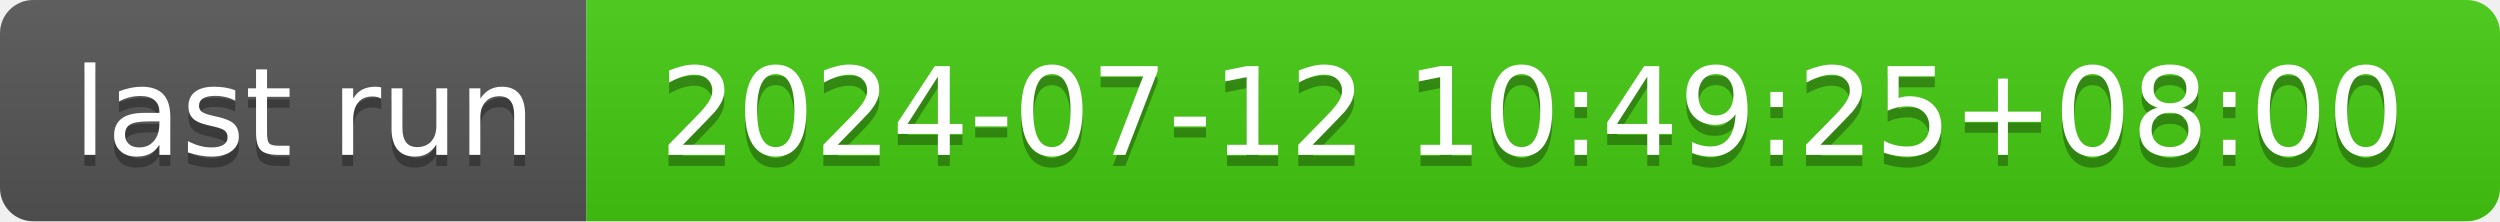
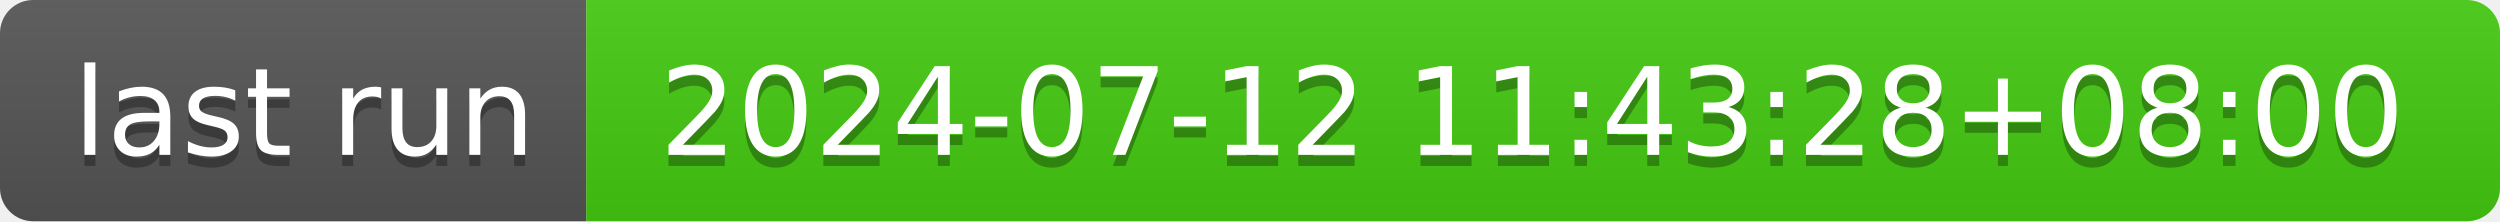
- <svg xmlns="http://www.w3.org/2000/svg" width="226" height="20" role="img" aria-label="last run: 2024-07-12 10:49:25+08:00">
+ <svg xmlns="http://www.w3.org/2000/svg" width="226" height="20" role="img" aria-label="last run: 2024-07-12 11:43:28+08:00">
  <linearGradient id="s" x2="0" y2="100%">
    <stop offset="0" stop-color="#bbb" stop-opacity=".1" />
    <stop offset="1" stop-opacity=".1" />
  </linearGradient>
  <clipPath id="r">
    <rect width="226" height="20" rx="3" fill="#fff" />
  </clipPath>
  <g clip-path="url(#r)">
    <rect width="53" height="20" fill="#555" />
    <rect x="53" width="173" height="20" fill="#4c1" />
    <rect width="226" height="20" fill="url(#s)" />
  </g>
  <g fill="#fff" text-anchor="middle" font-family="Verdana,Geneva,DejaVu Sans,sans-serif" text-rendering="geometricPrecision" font-size="110">
    <text aria-hidden="true" x="275" y="150" fill="#010101" fill-opacity=".3" transform="scale(.1)" textLength="430">last run</text>
    <text x="275" y="140" transform="scale(.1)" fill="#fff" textLength="430">last run</text>
-     <text aria-hidden="true" x="1385" y="150" fill="#010101" fill-opacity=".3" transform="scale(.1)" textLength="1630">2024-07-12 10:49:25+08:00</text>
-     <text x="1385" y="140" transform="scale(.1)" fill="#fff" textLength="1630">2024-07-12 10:49:25+08:00</text>
+     <text aria-hidden="true" x="1385" y="150" fill="#010101" fill-opacity=".3" transform="scale(.1)" textLength="1630">2024-07-12 11:43:28+08:00</text>
+     <text x="1385" y="140" transform="scale(.1)" fill="#fff" textLength="1630">2024-07-12 11:43:28+08:00</text>
  </g>
</svg>
